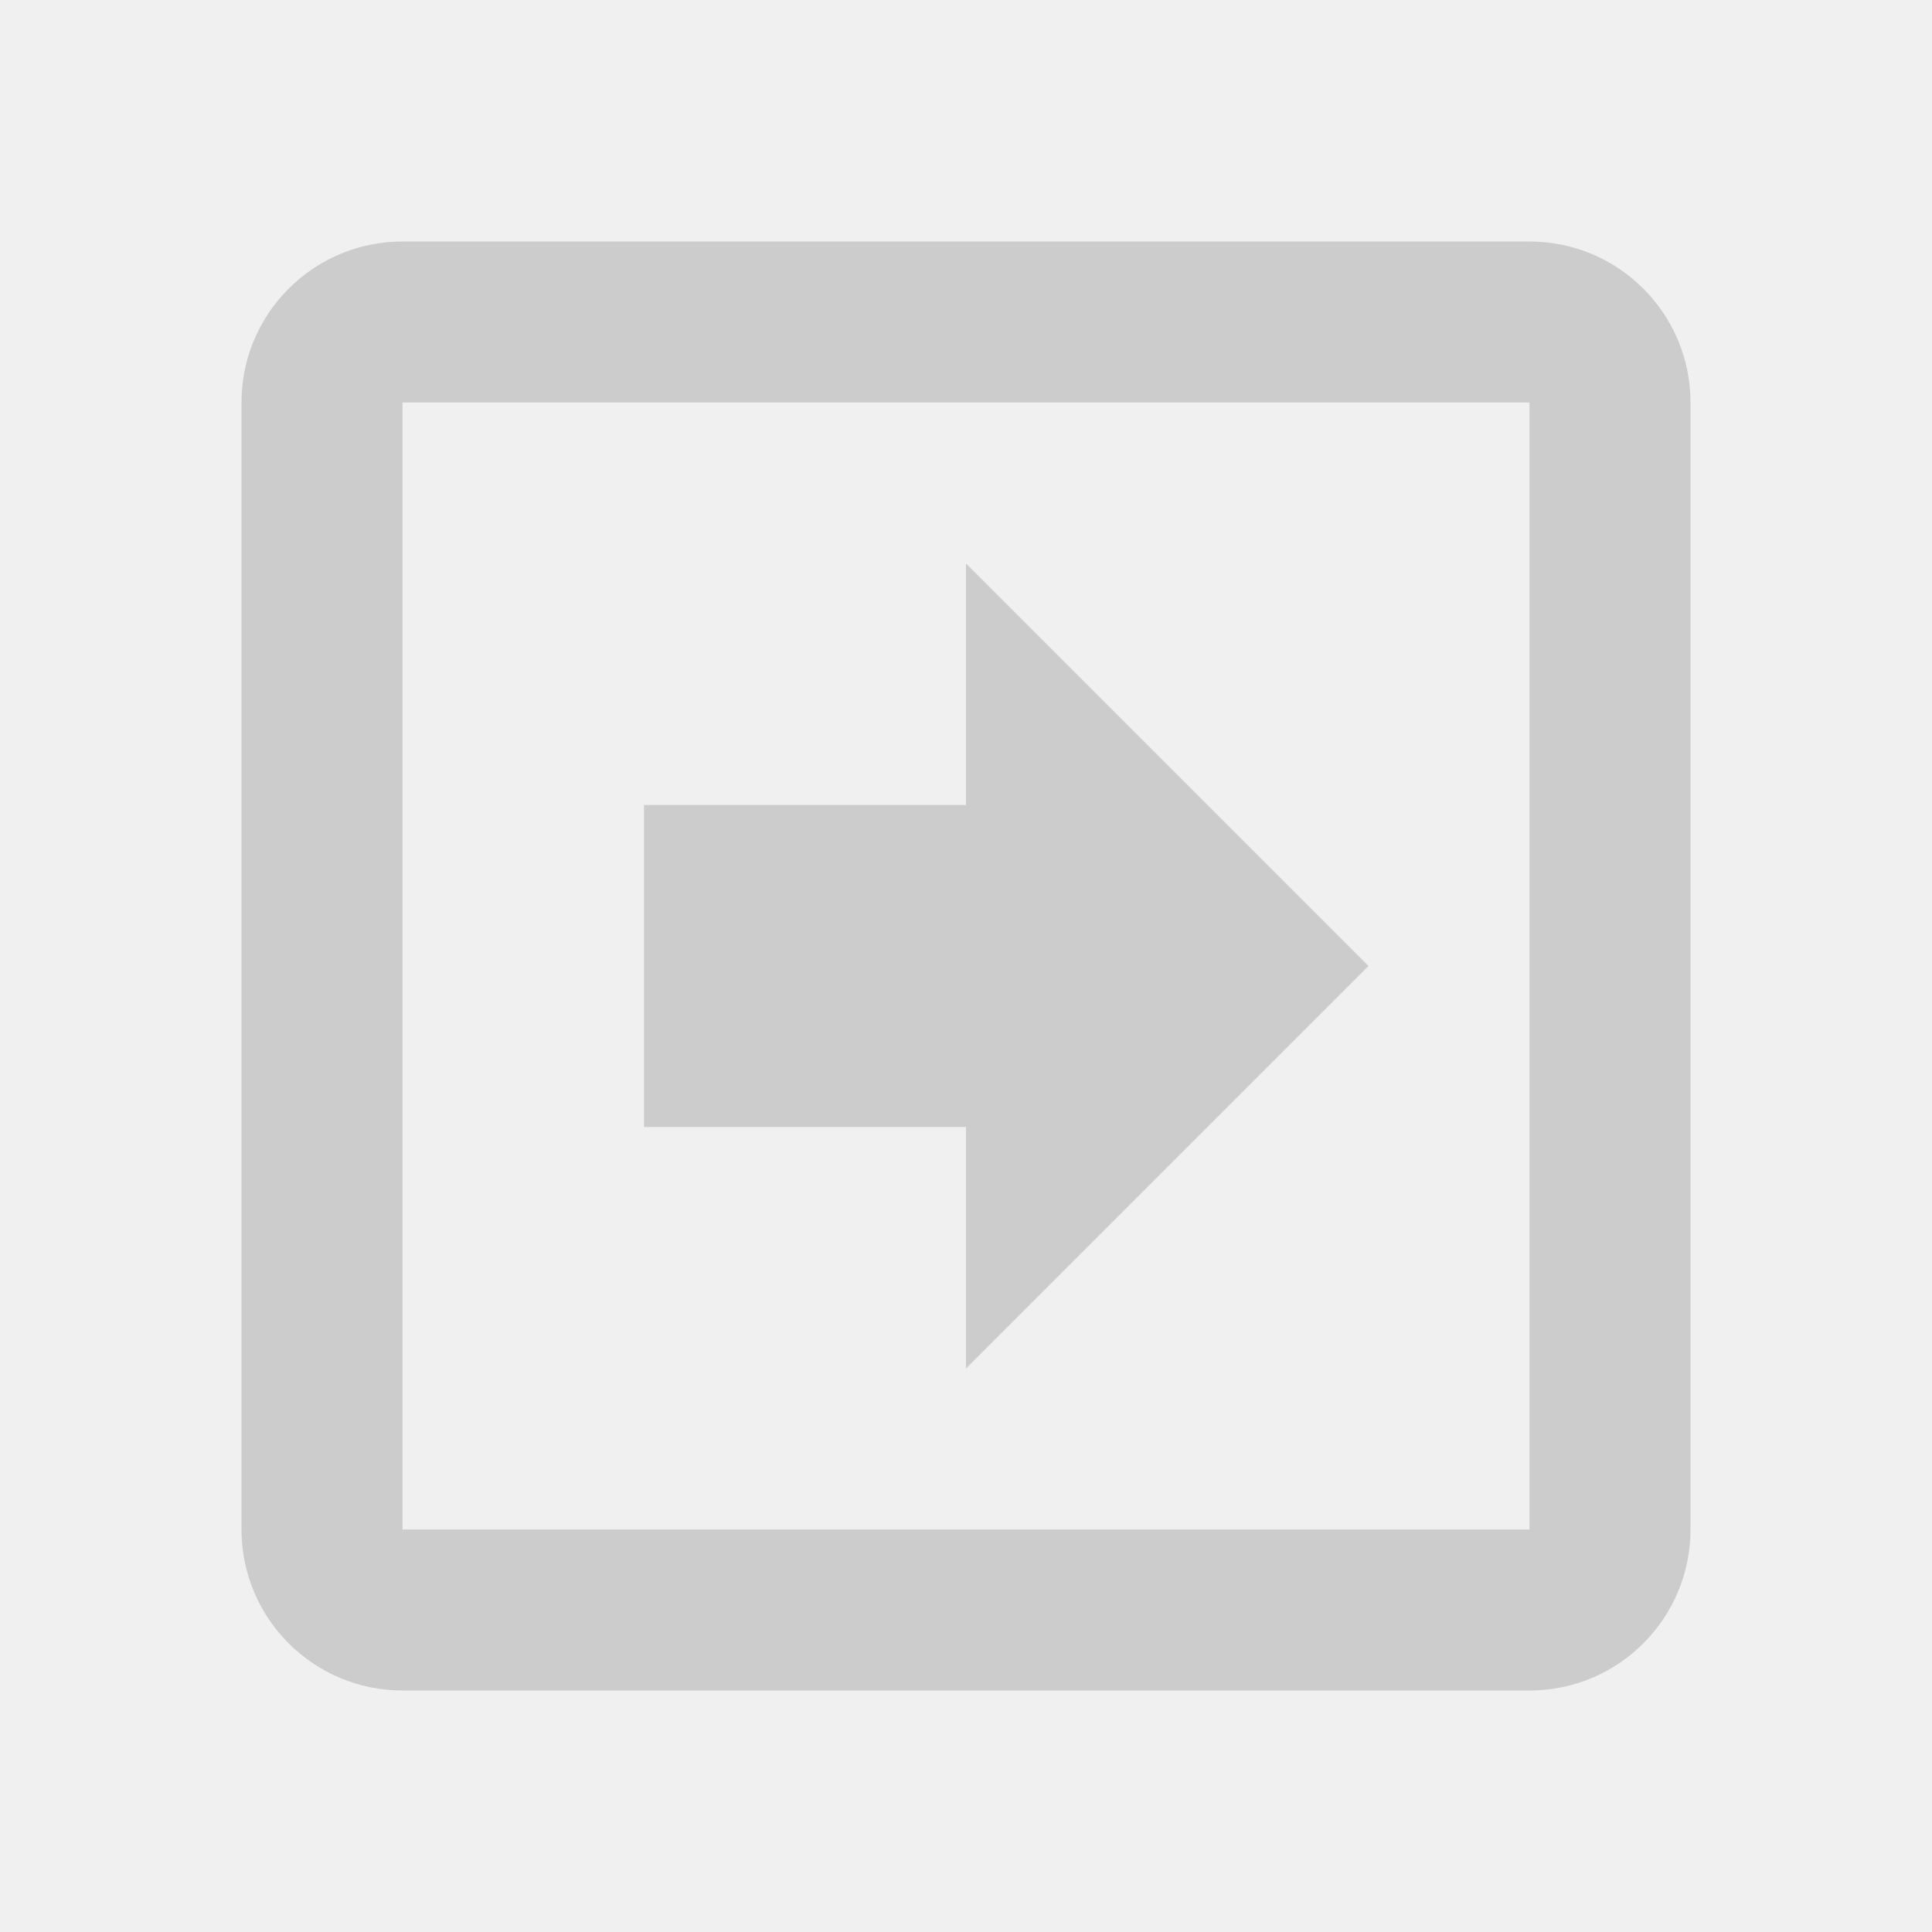
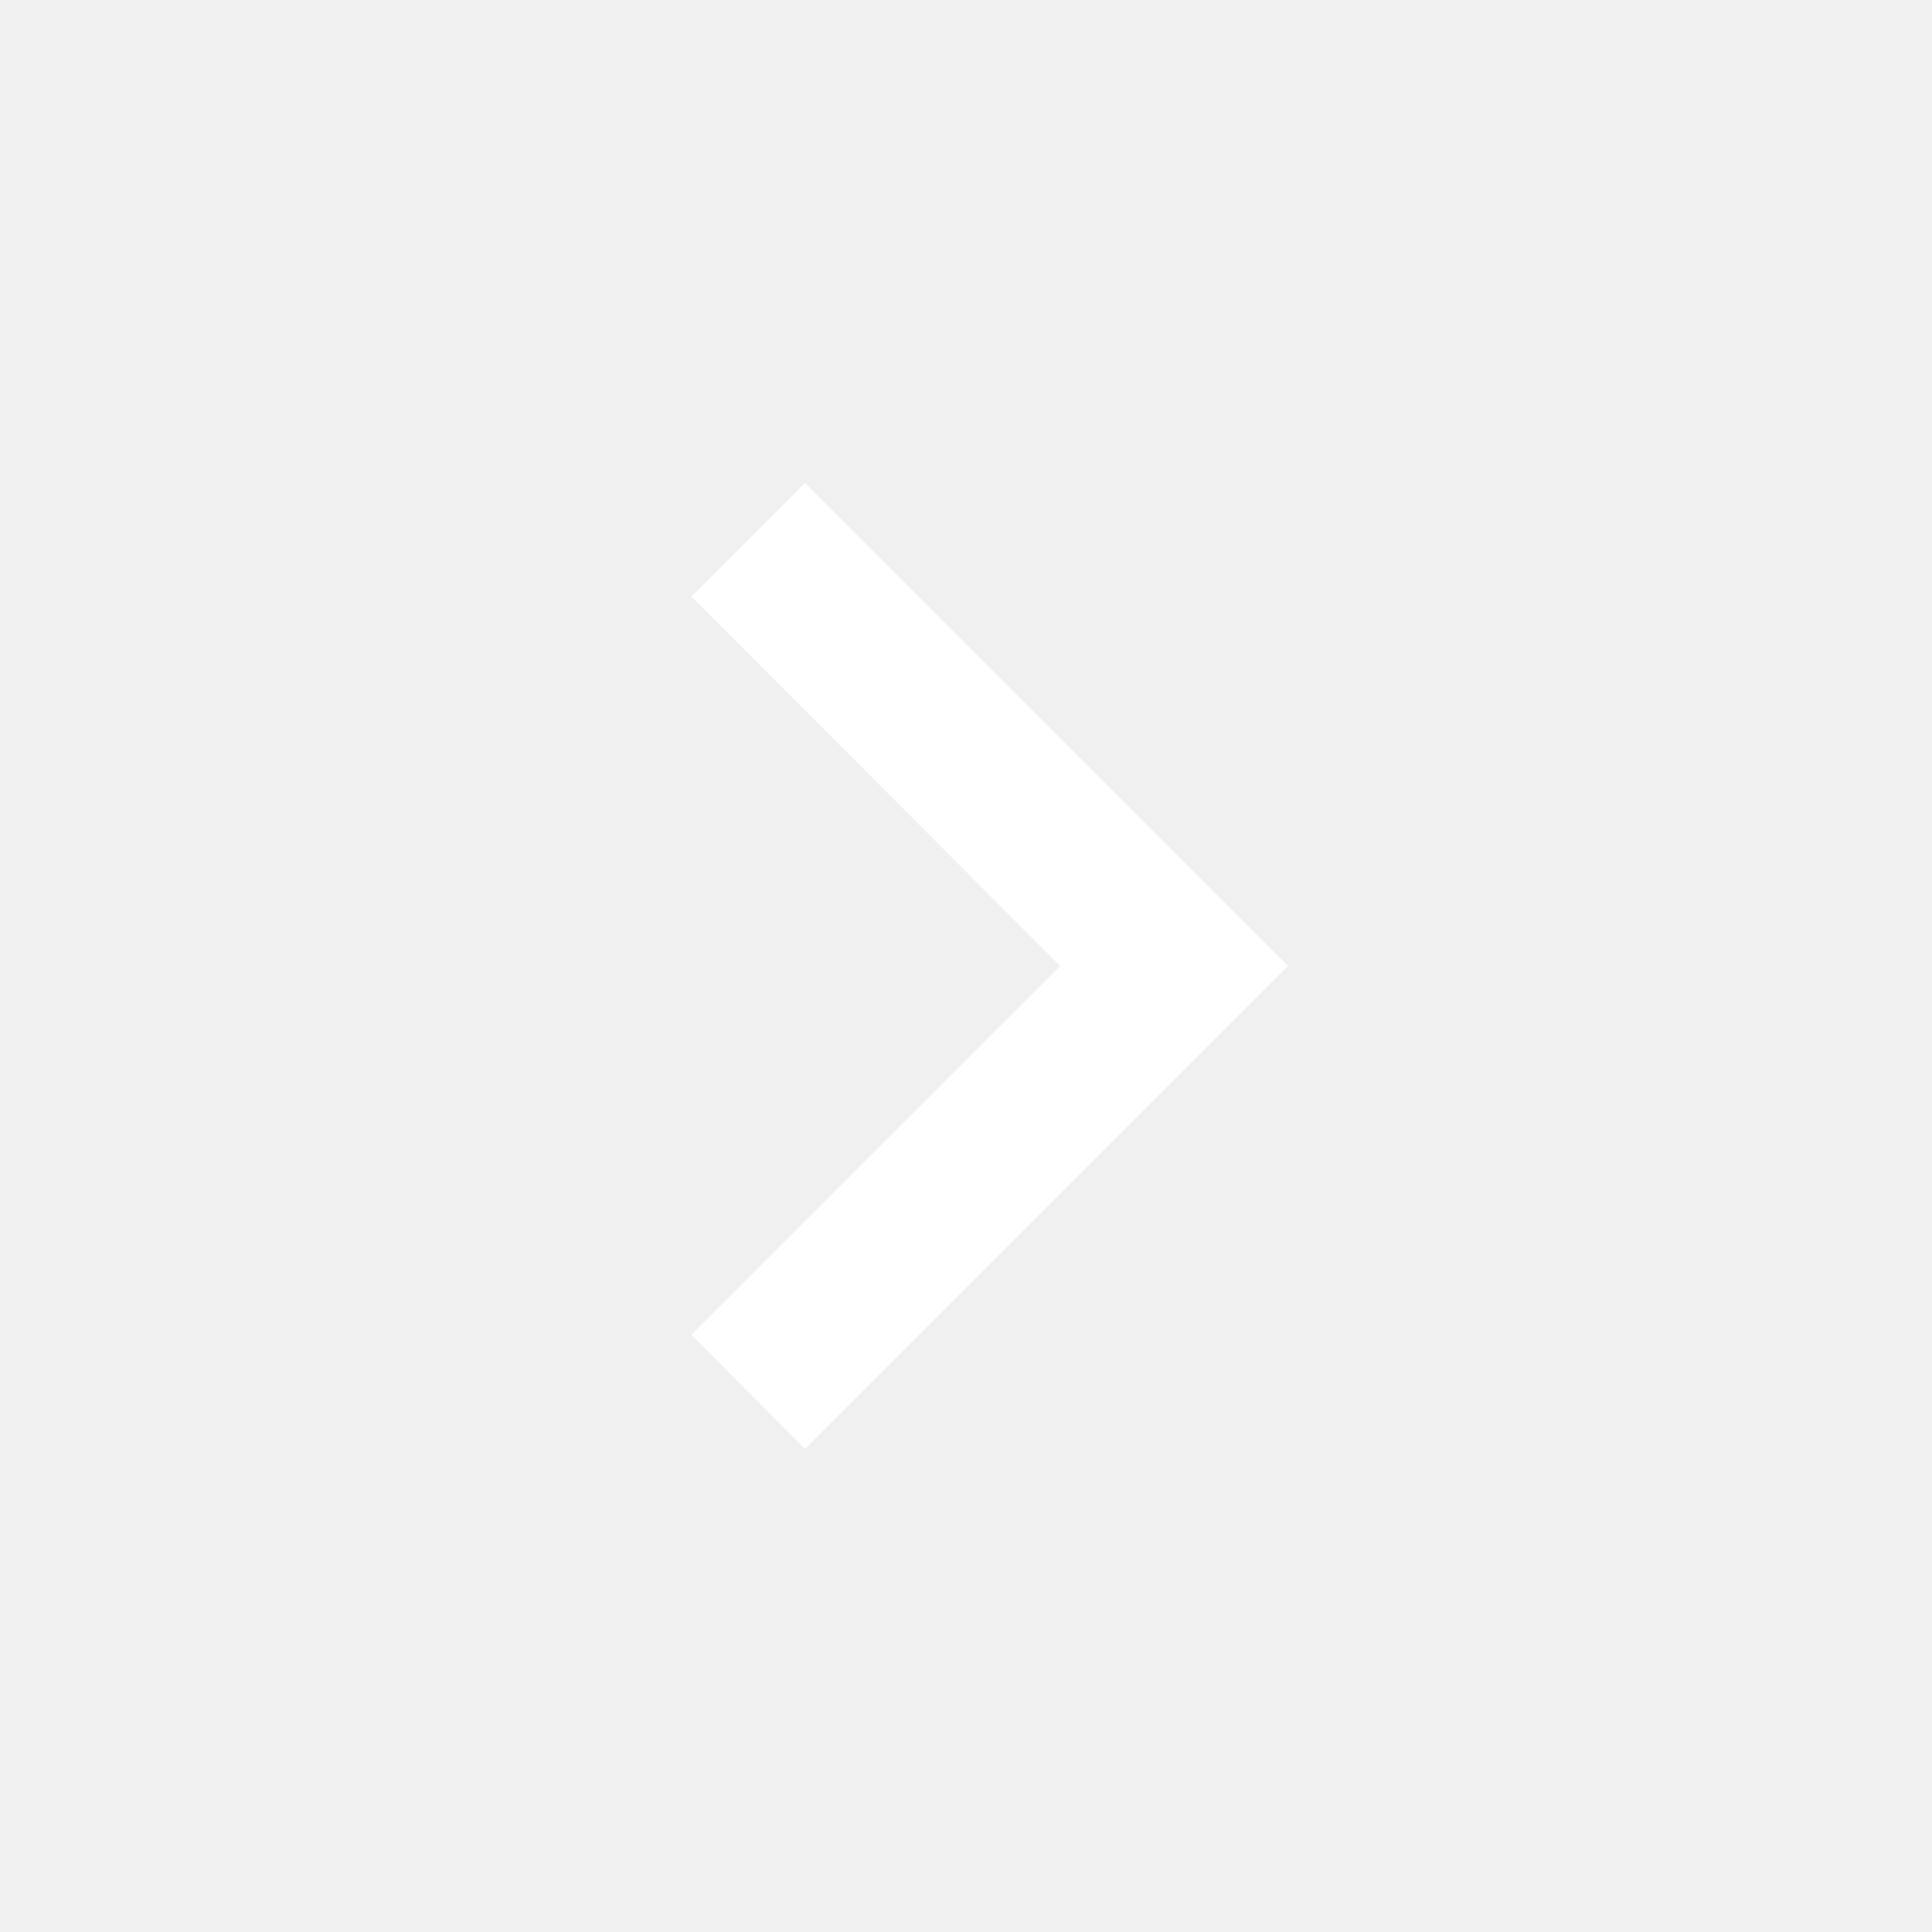
- <svg xmlns="http://www.w3.org/2000/svg" version="1.1" width="12px" height="12px" fill="#CCCCCC" viewBox="0 0 24 24">
-   <path d="M17,12L12,17V14H8V10H12V7L17,12M3,19V5A2,2 0 0,1 5,3H19A2,2 0 0,1 21,5V19A2,2 0 0,1 19,21H5A2,2 0 0,1 3,19M5,19H19V5H5V19Z" />
+ <svg xmlns="http://www.w3.org/2000/svg" version="1.1" width="16px" height="16px" fill="#FFFFFF" viewBox="0 0 24 24">
+   <path d="M8.59,16.58L13.17,12L8.59,7.41L10,6L16,12L10,18L8.59,16.58Z" />
</svg>
